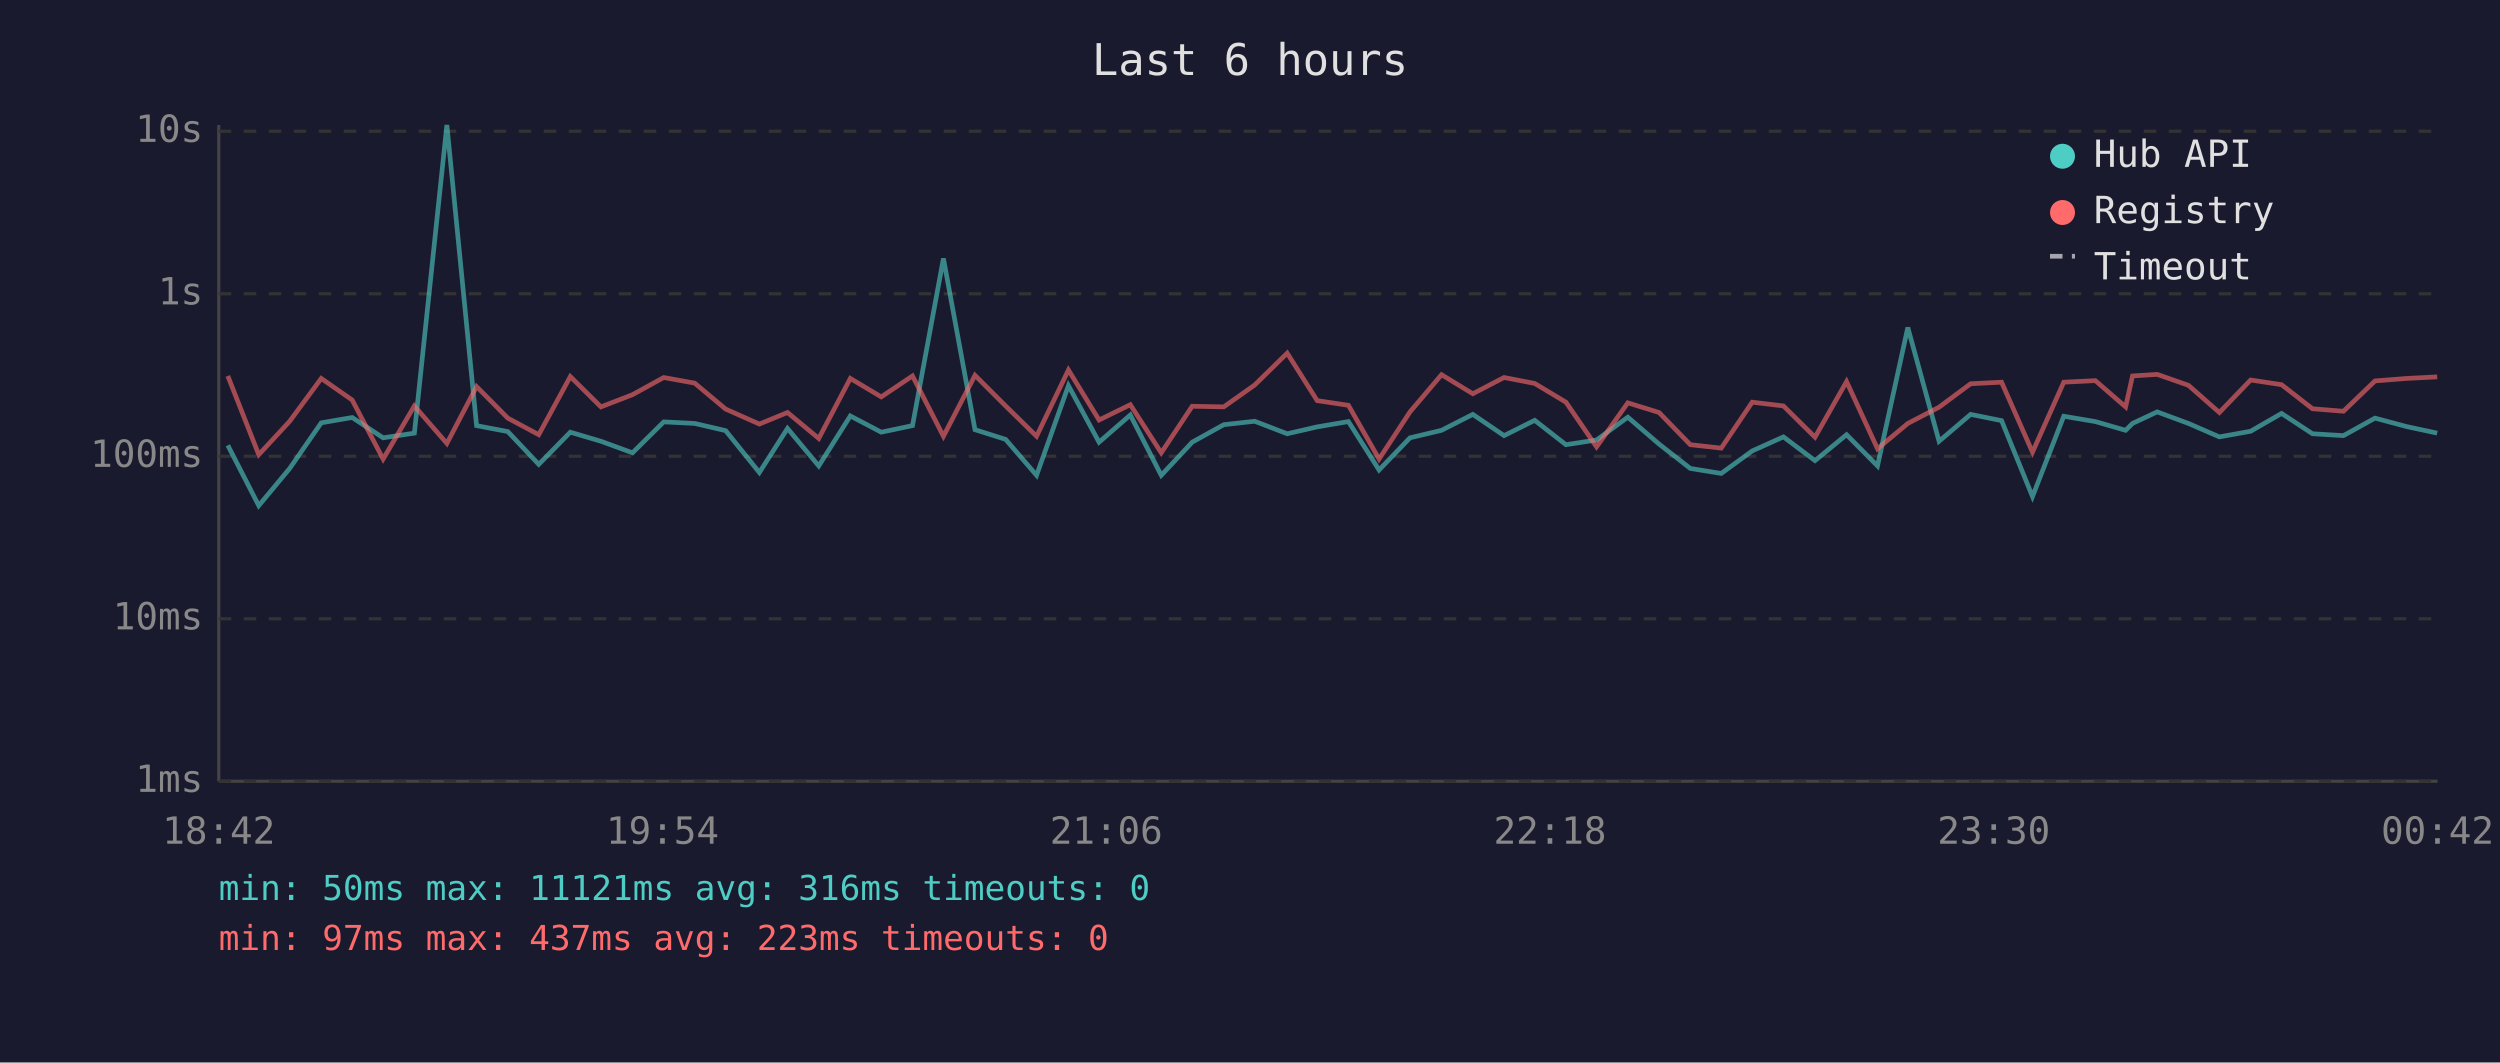
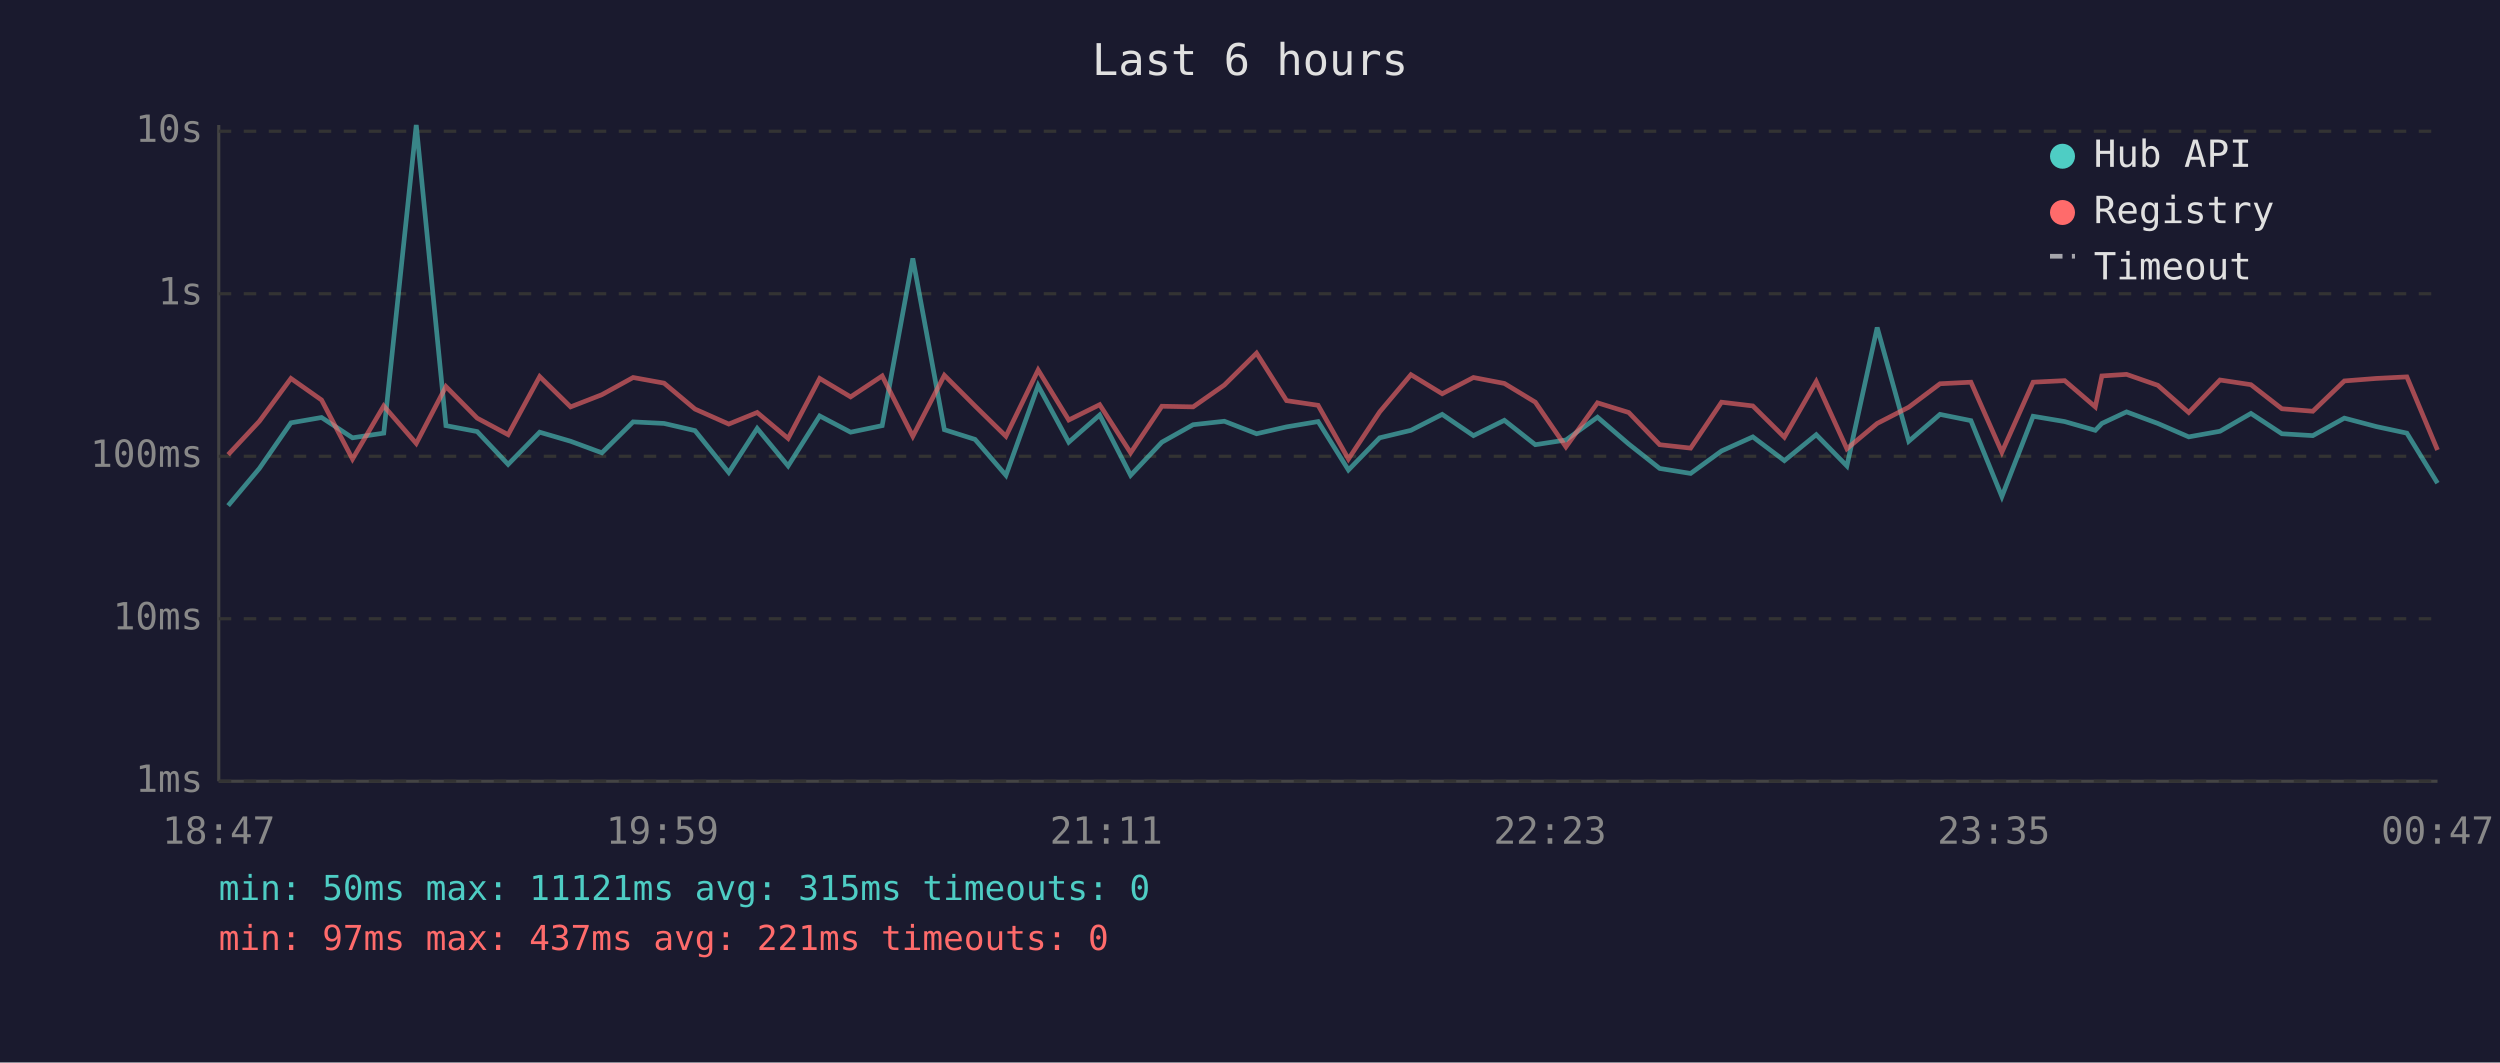
<svg xmlns="http://www.w3.org/2000/svg" viewBox="0 0 800 340" font-family="monospace" font-size="12">
  <rect width="800" height="340" fill="#1a1a2e" />
  <text x="400" y="24" fill="#e0e0e0" font-size="14" text-anchor="middle">Last 6 hours</text>
  <line x1="70" y1="40" x2="70" y2="250" stroke="#444" stroke-width="1" />
  <line x1="70" y1="250" x2="780" y2="250" stroke="#444" stroke-width="1" />
  <line x1="70" y1="250" x2="780" y2="250" stroke="#333" stroke-width="1" stroke-dasharray="4" />
  <text x="65" y="250" fill="#888" text-anchor="end" dominant-baseline="middle">1ms</text>
  <line x1="70" y1="198" x2="780" y2="198" stroke="#333" stroke-width="1" stroke-dasharray="4" />
  <text x="65" y="198" fill="#888" text-anchor="end" dominant-baseline="middle">10ms</text>
  <line x1="70" y1="146" x2="780" y2="146" stroke="#333" stroke-width="1" stroke-dasharray="4" />
  <text x="65" y="146" fill="#888" text-anchor="end" dominant-baseline="middle">100ms</text>
  <line x1="70" y1="94" x2="780" y2="94" stroke="#333" stroke-width="1" stroke-dasharray="4" />
  <text x="65" y="94" fill="#888" text-anchor="end" dominant-baseline="middle">1s</text>
  <line x1="70" y1="42" x2="780" y2="42" stroke="#333" stroke-width="1" stroke-dasharray="4" />
  <text x="65" y="42" fill="#888" text-anchor="end" dominant-baseline="middle">10s</text>
-   <text x="70" y="270" fill="#888" text-anchor="middle">18:42</text>
-   <text x="212" y="270" fill="#888" text-anchor="middle">19:54</text>
-   <text x="354" y="270" fill="#888" text-anchor="middle">21:06</text>
-   <text x="496" y="270" fill="#888" text-anchor="middle">22:18</text>
-   <text x="638" y="270" fill="#888" text-anchor="middle">23:30</text>
-   <text x="780" y="270" fill="#888" text-anchor="middle">00:42</text>
-   <polyline points="72.9,142.5 82.8,161.8 92.7,149.9 102.8,135.3 112.7,133.6 122.6,140.1 132.6,138.6 143.0,40.0 152.5,136.2 162.5,138.1 172.4,148.6 182.5,138.3 192.3,141.2 202.4,144.9 212.4,135.0 222.3,135.5 232.2,137.8 243.0,151.2 252.0,137.1 262.0,149.1 272.1,133.1 282.0,138.3 292.0,136.2 301.9,82.7 312.0,137.5 321.8,140.6 331.7,152.1 341.9,123.4 351.7,141.5 361.7,132.8 371.6,152.1 381.5,141.5 391.6,135.9 401.5,134.8 411.9,138.8 421.5,136.6 431.5,134.9 441.3,150.4 451.2,140.1 461.3,137.7 471.3,132.6 481.3,139.4 491.1,134.5 501.1,142.3 510.9,140.8 520.9,133.5 530.9,142.1 540.9,149.9 550.8,151.5 560.7,144.3 570.7,139.8 580.8,147.4 590.9,139.1 600.8,149.1 610.5,104.8 620.5,141.2 630.6,132.6 640.5,134.6 650.4,158.9 660.4,133.2 670.5,134.9 680.2,137.7 682.4,135.5 690.3,131.8 700.3,135.5 710.2,139.8 720.2,138.0 730.1,132.3 740.0,138.8 749.9,139.4 760.0,133.8 770.1,136.5 779.9,138.6" fill="none" stroke="#4ecdc4" stroke-width="1.5" opacity="0.6" />
-   <polyline points="72.9,120.3 82.8,145.5 92.7,134.8 102.8,121.1 112.7,128.0 122.6,146.9 132.6,129.9 143.0,141.9 152.5,123.7 162.5,133.8 172.4,139.1 182.5,120.5 192.3,130.2 202.4,126.3 212.4,120.8 222.3,122.6 232.2,130.9 243.0,135.7 252.0,132.0 262.0,140.3 272.1,121.1 282.0,127.0 292.0,120.3 301.9,139.6 312.0,120.1 321.8,129.9 331.7,139.6 341.9,118.4 351.7,134.4 361.7,129.5 371.6,144.9 381.5,130.0 391.6,130.2 401.5,123.2 411.9,113.0 421.5,128.2 431.5,129.7 441.3,146.9 451.2,131.8 461.3,119.9 471.3,126.0 481.3,120.8 491.1,122.7 501.1,128.7 510.9,143.0 520.9,128.9 530.9,132.0 540.9,142.3 550.8,143.4 560.7,128.7 570.7,129.9 580.8,139.9 590.9,122.1 600.8,143.6 610.5,135.5 620.5,130.3 630.6,122.8 640.5,122.3 650.4,144.7 660.4,122.3 670.5,121.8 680.2,130.2 682.4,120.3 690.3,119.8 700.3,123.3 710.2,132.0 720.2,121.6 730.1,123.1 740.0,130.8 749.9,131.6 760.0,121.9 770.1,121.1 779.9,120.6" fill="none" stroke="#ff6b6b" stroke-width="1.5" opacity="0.6" />
+   <text x="70" y="270" fill="#888" text-anchor="middle">18:47</text>
+   <text x="212" y="270" fill="#888" text-anchor="middle">19:59</text>
+   <text x="354" y="270" fill="#888" text-anchor="middle">21:11</text>
+   <text x="496" y="270" fill="#888" text-anchor="middle">22:23</text>
+   <text x="638" y="270" fill="#888" text-anchor="middle">23:35</text>
+   <text x="780" y="270" fill="#888" text-anchor="middle">00:47</text>
+   <polyline points="73.0,161.8 83.0,149.9 93.1,135.3 102.9,133.6 112.8,140.1 122.8,138.6 133.2,40.0 142.7,136.2 152.7,138.1 162.6,148.6 172.7,138.3 182.6,141.2 192.6,144.9 202.6,135.0 212.5,135.5 222.4,137.8 233.2,151.2 242.3,137.1 252.2,149.1 262.3,133.1 272.2,138.3 282.3,136.2 292.1,82.7 302.2,137.5 312.0,140.6 321.9,152.1 332.2,123.4 342.0,141.5 351.9,132.8 361.8,152.1 371.8,141.5 381.8,135.9 391.8,134.8 402.1,138.8 411.7,136.6 421.8,134.9 431.5,150.4 441.5,140.1 451.5,137.7 461.5,132.6 471.5,139.4 481.4,134.5 491.3,142.3 501.1,140.8 511.2,133.5 521.2,142.1 531.1,149.9 541.0,151.5 550.9,144.3 560.9,139.8 571.0,147.4 581.2,139.1 591.0,149.1 600.7,104.8 610.8,141.2 620.8,132.6 630.7,134.6 640.6,158.9 650.6,133.2 660.7,134.9 670.5,137.7 672.6,135.5 680.5,131.8 690.5,135.5 700.4,139.8 710.4,138.0 720.3,132.3 730.2,138.8 740.1,139.4 750.2,133.8 760.4,136.5 770.2,138.6 780.0,154.6" fill="none" stroke="#4ecdc4" stroke-width="1.5" opacity="0.6" />
+   <polyline points="73.0,145.5 83.0,134.8 93.1,121.1 102.9,128.0 112.8,146.9 122.8,129.9 133.2,141.9 142.7,123.7 152.7,133.8 162.6,139.1 172.7,120.5 182.6,130.2 192.6,126.3 202.6,120.8 212.5,122.6 222.4,130.9 233.2,135.7 242.3,132.0 252.2,140.3 262.3,121.1 272.2,127.0 282.3,120.3 292.1,139.6 302.2,120.1 312.0,129.9 321.9,139.6 332.2,118.4 342.0,134.4 351.9,129.5 361.8,144.9 371.8,130.0 381.8,130.2 391.8,123.2 402.1,113.0 411.7,128.2 421.8,129.7 431.5,146.9 441.5,131.8 451.5,119.9 461.5,126.0 471.5,120.8 481.4,122.7 491.3,128.7 501.1,143.0 511.2,128.9 521.2,132.0 531.1,142.3 541.0,143.4 550.9,128.7 560.9,129.9 571.0,139.9 581.2,122.1 591.0,143.6 600.7,135.5 610.8,130.3 620.8,122.8 630.7,122.3 640.6,144.7 650.6,122.3 660.7,121.8 670.5,130.2 672.6,120.3 680.5,119.8 690.5,123.3 700.4,132.0 710.4,121.6 720.3,123.1 730.2,130.8 740.1,131.6 750.2,121.9 760.4,121.1 770.2,120.6 780.0,144.0" fill="none" stroke="#ff6b6b" stroke-width="1.5" opacity="0.6" />
  <circle cx="660" cy="50" r="4" fill="#4ecdc4" />
  <text x="670" y="50" fill="#e0e0e0" dominant-baseline="middle">Hub API</text>
  <circle cx="660" cy="68" r="4" fill="#ff6b6b" />
  <text x="670" y="68" fill="#e0e0e0" dominant-baseline="middle">Registry</text>
  <line x1="656" y1="82" x2="664" y2="82" stroke="#e0e0e0" stroke-width="1.5" stroke-dasharray="4,3" opacity="0.7" />
  <text x="670" y="86" fill="#e0e0e0" dominant-baseline="middle">Timeout</text>
-   <text x="70" y="288" fill="#4ecdc4" font-size="11">min: 50ms  max: 11121ms  avg: 316ms  timeouts: 0</text>
-   <text x="70" y="304" fill="#ff6b6b" font-size="11">min: 97ms  max: 437ms  avg: 223ms  timeouts: 0</text>
+   <text x="70" y="288" fill="#4ecdc4" font-size="11">min: 50ms  max: 11121ms  avg: 315ms  timeouts: 0</text>
+   <text x="70" y="304" fill="#ff6b6b" font-size="11">min: 97ms  max: 437ms  avg: 221ms  timeouts: 0</text>
</svg>
